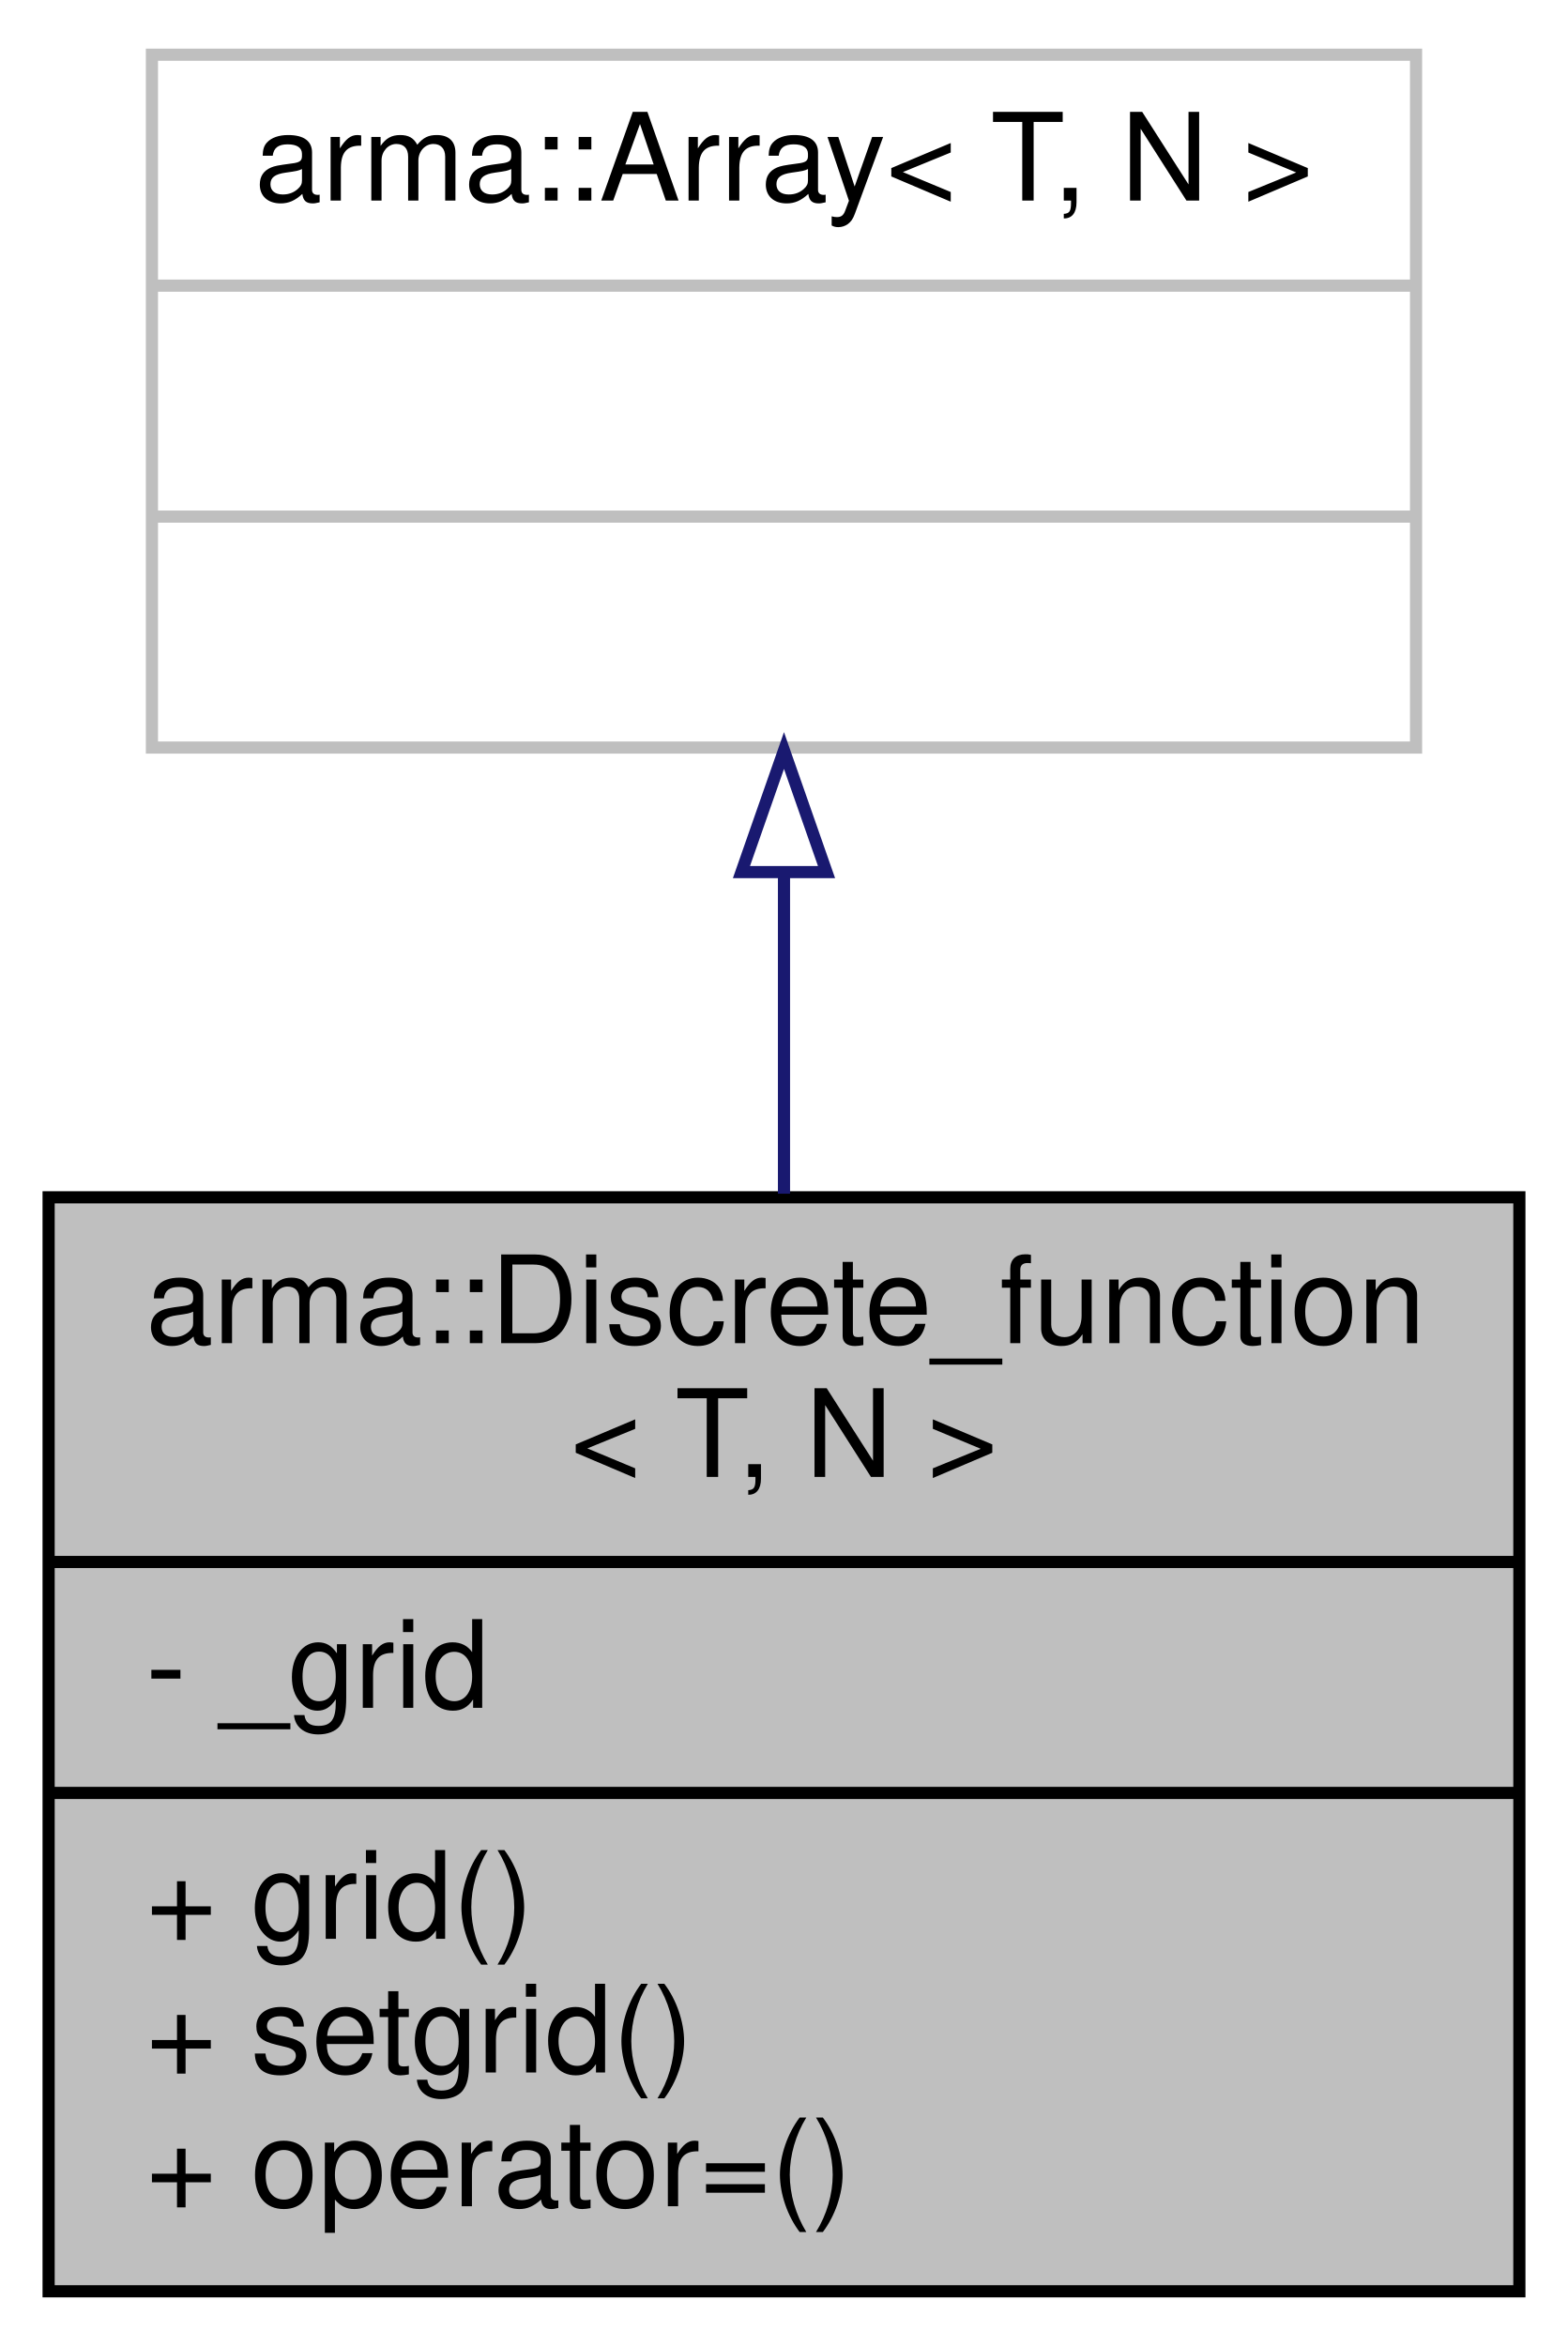
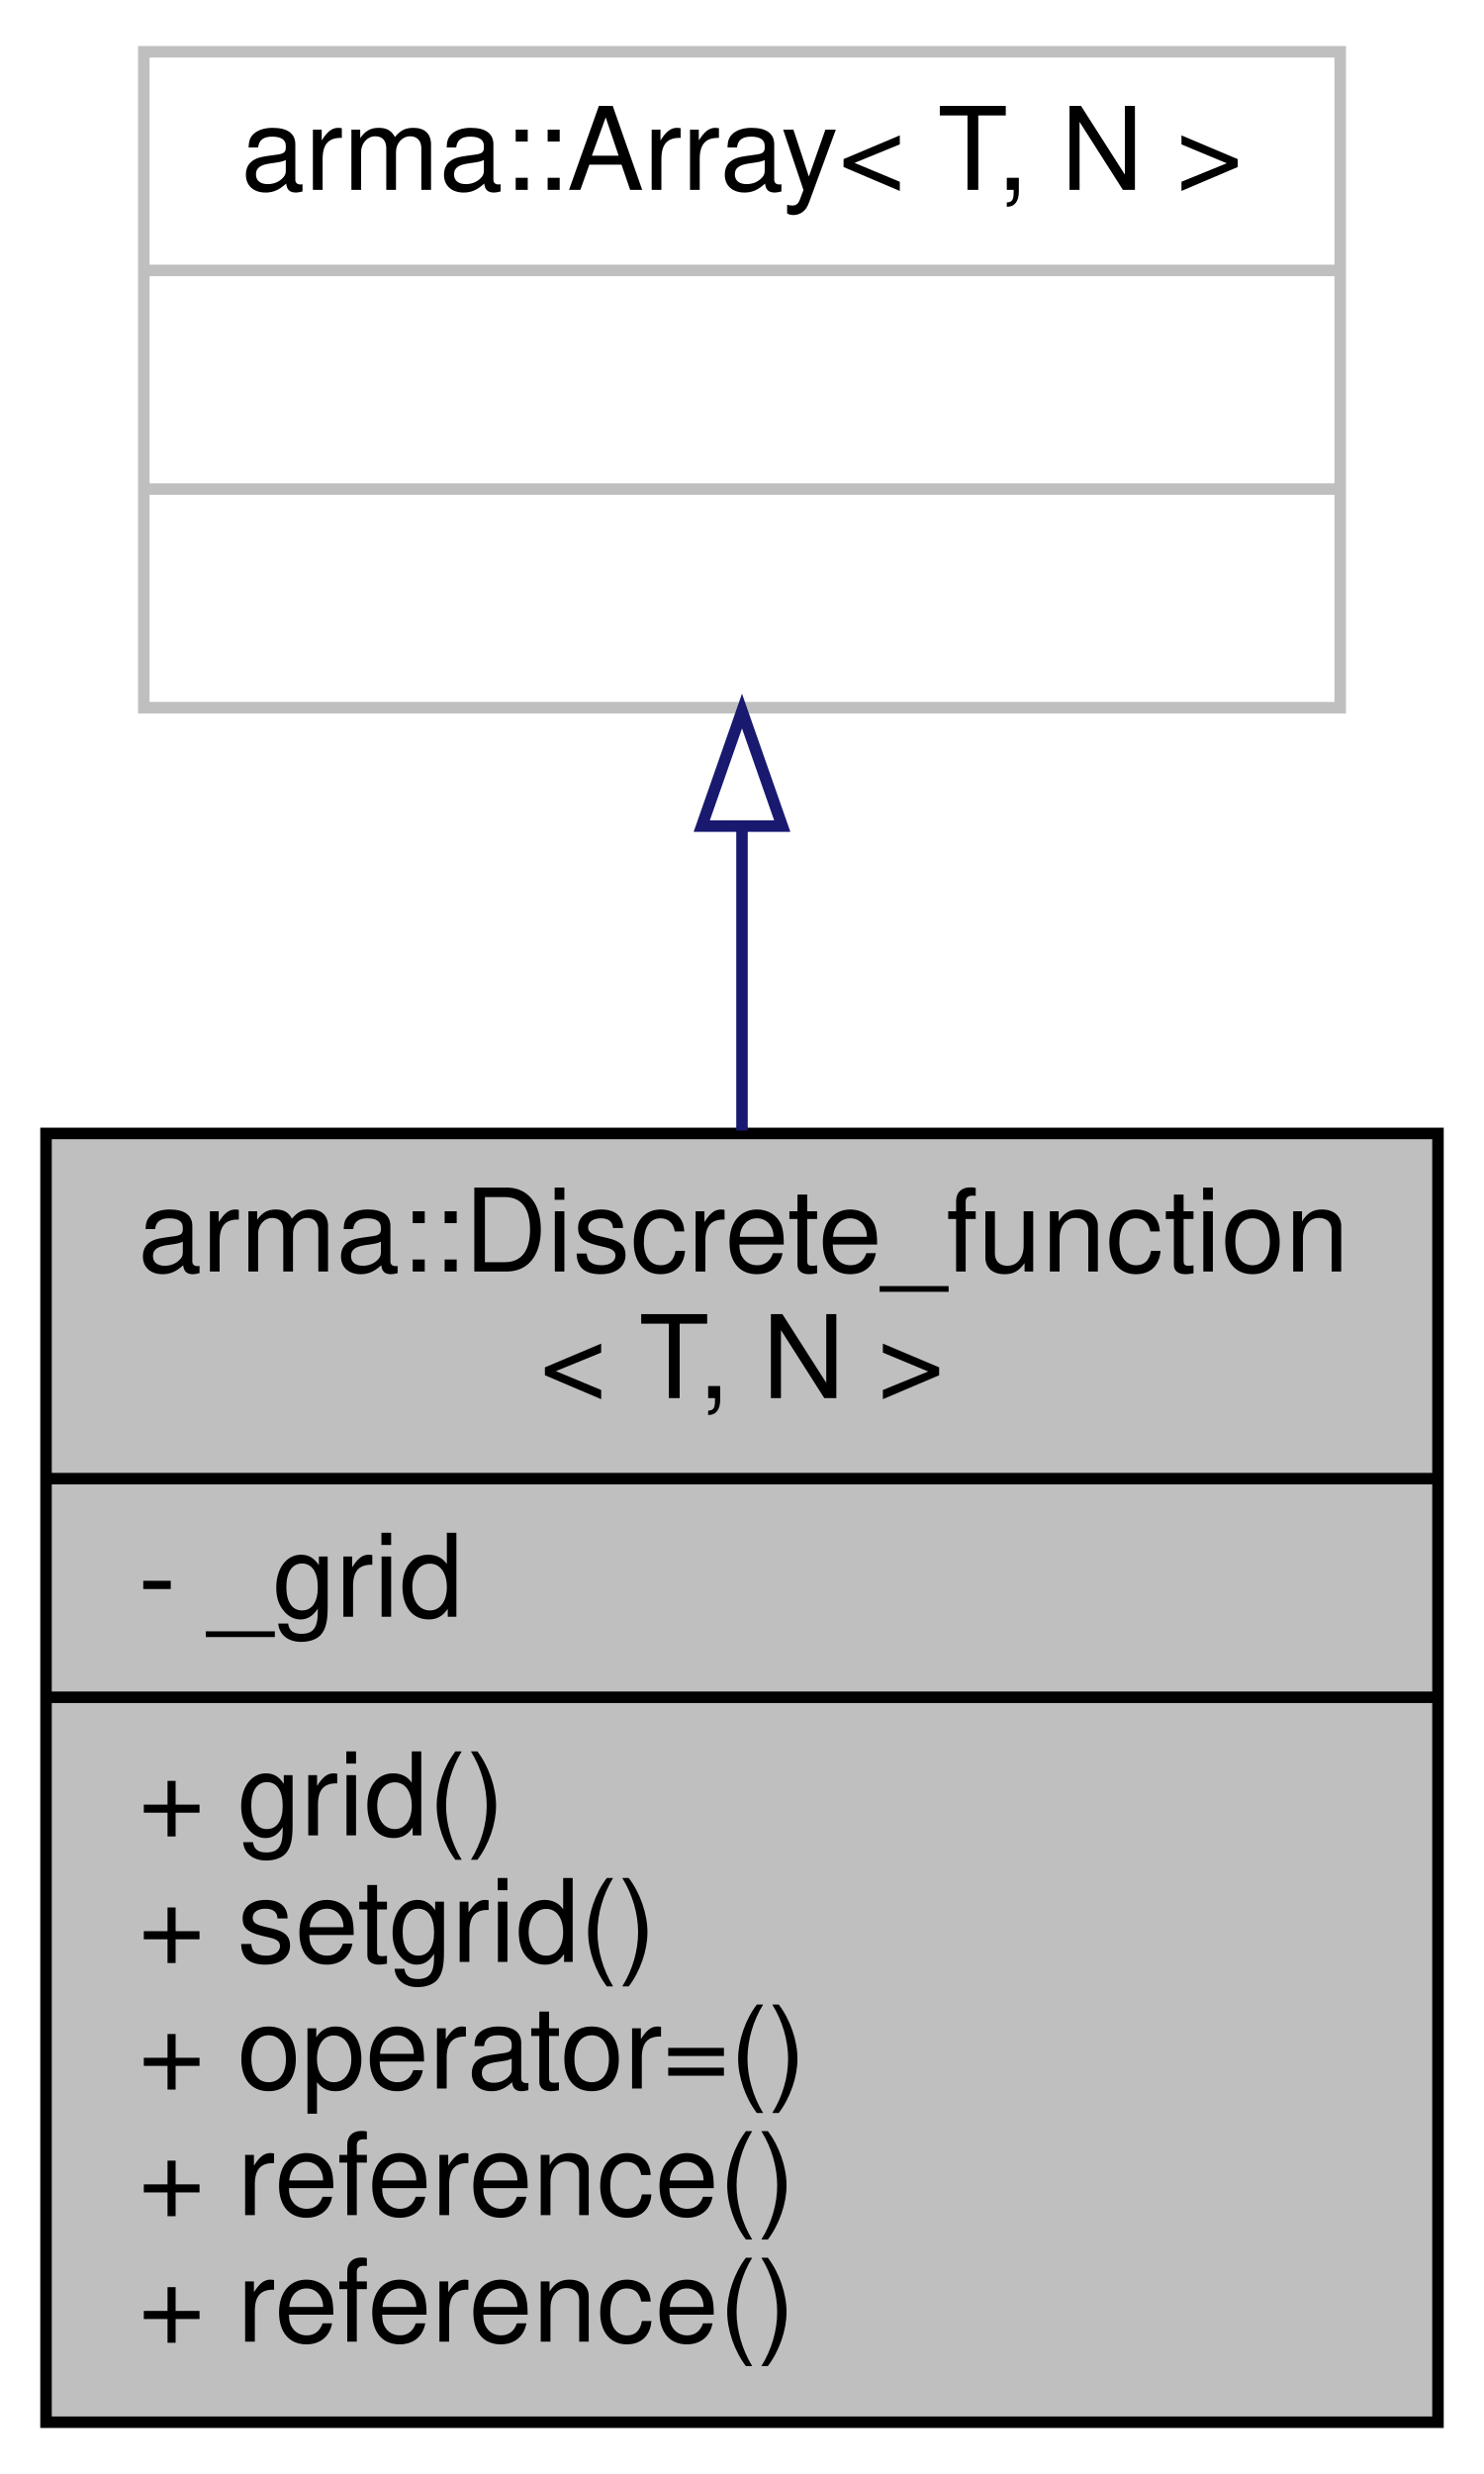
- <svg xmlns="http://www.w3.org/2000/svg" width="129pt" height="193pt" viewBox="0.00 0.00 129.00 193.00">
-   <g id="graph0" class="graph" transform="scale(1 1) rotate(0) translate(4 189)">
+ <svg xmlns="http://www.w3.org/2000/svg" width="129pt" height="215pt" viewBox="0.00 0.00 129.00 215.00">
+   <g id="graph0" class="graph" transform="scale(1 1) rotate(0) translate(4 211)">
    <g id="node1" class="node">
-       <polygon fill="#bfbfbf" stroke="#000000" points="0,-.5 0,-90.5 121,-90.5 121,-.5 0,-.5" />
-       <text text-anchor="start" x="8" y="-78.5" font-family="Helvetica,sans-Serif" font-size="10.00" fill="#000000">arma::Discrete_function</text>
-       <text text-anchor="middle" x="60.5" y="-67.5" font-family="Helvetica,sans-Serif" font-size="10.00" fill="#000000">&lt; T, N &gt;</text>
-       <polyline fill="none" stroke="#000000" points="0,-60.5 121,-60.5 " />
-       <text text-anchor="start" x="8" y="-48.5" font-family="Helvetica,sans-Serif" font-size="10.00" fill="#000000">- _grid</text>
-       <polyline fill="none" stroke="#000000" points="0,-41.5 121,-41.5 " />
-       <text text-anchor="start" x="8" y="-29.5" font-family="Helvetica,sans-Serif" font-size="10.00" fill="#000000">+ grid()</text>
-       <text text-anchor="start" x="8" y="-18.5" font-family="Helvetica,sans-Serif" font-size="10.00" fill="#000000">+ setgrid()</text>
-       <text text-anchor="start" x="8" y="-7.5" font-family="Helvetica,sans-Serif" font-size="10.00" fill="#000000">+ operator=()</text>
+       <polygon fill="#bfbfbf" stroke="#000000" points="0,-.5 0,-112.5 121,-112.5 121,-.5 0,-.5" />
+       <text text-anchor="start" x="8" y="-100.5" font-family="Helvetica,sans-Serif" font-size="10.00" fill="#000000">arma::Discrete_function</text>
+       <text text-anchor="middle" x="60.5" y="-89.5" font-family="Helvetica,sans-Serif" font-size="10.00" fill="#000000">&lt; T, N &gt;</text>
+       <polyline fill="none" stroke="#000000" points="0,-82.5 121,-82.5 " />
+       <text text-anchor="start" x="8" y="-70.5" font-family="Helvetica,sans-Serif" font-size="10.00" fill="#000000">- _grid</text>
+       <polyline fill="none" stroke="#000000" points="0,-63.5 121,-63.5 " />
+       <text text-anchor="start" x="8" y="-51.5" font-family="Helvetica,sans-Serif" font-size="10.00" fill="#000000">+ grid()</text>
+       <text text-anchor="start" x="8" y="-40.5" font-family="Helvetica,sans-Serif" font-size="10.00" fill="#000000">+ setgrid()</text>
+       <text text-anchor="start" x="8" y="-29.5" font-family="Helvetica,sans-Serif" font-size="10.00" fill="#000000">+ operator=()</text>
+       <text text-anchor="start" x="8" y="-18.5" font-family="Helvetica,sans-Serif" font-size="10.00" fill="#000000">+ reference()</text>
+       <text text-anchor="start" x="8" y="-7.5" font-family="Helvetica,sans-Serif" font-size="10.00" fill="#000000">+ reference()</text>
    </g>
    <g id="node2" class="node">
-       <polygon fill="none" stroke="#bfbfbf" points="8.5,-127.5 8.5,-184.5 112.5,-184.5 112.5,-127.5 8.5,-127.5" />
-       <text text-anchor="middle" x="60.5" y="-172.5" font-family="Helvetica,sans-Serif" font-size="10.00" fill="#000000">arma::Array&lt; T, N &gt;</text>
-       <polyline fill="none" stroke="#bfbfbf" points="8.5,-165.5 112.5,-165.5 " />
-       <text text-anchor="middle" x="60.5" y="-153.5" font-family="Helvetica,sans-Serif" font-size="10.00" fill="#000000"> </text>
-       <polyline fill="none" stroke="#bfbfbf" points="8.5,-146.5 112.5,-146.5 " />
-       <text text-anchor="middle" x="60.5" y="-134.5" font-family="Helvetica,sans-Serif" font-size="10.00" fill="#000000"> </text>
+       <polygon fill="none" stroke="#bfbfbf" points="8.5,-149.5 8.5,-206.5 112.5,-206.5 112.5,-149.5 8.5,-149.5" />
+       <text text-anchor="middle" x="60.5" y="-194.5" font-family="Helvetica,sans-Serif" font-size="10.00" fill="#000000">arma::Array&lt; T, N &gt;</text>
+       <polyline fill="none" stroke="#bfbfbf" points="8.5,-187.5 112.5,-187.5 " />
+       <text text-anchor="middle" x="60.5" y="-175.5" font-family="Helvetica,sans-Serif" font-size="10.00" fill="#000000"> </text>
+       <polyline fill="none" stroke="#bfbfbf" points="8.5,-168.5 112.5,-168.5 " />
+       <text text-anchor="middle" x="60.5" y="-156.5" font-family="Helvetica,sans-Serif" font-size="10.00" fill="#000000"> </text>
    </g>
    <g id="edge1" class="edge">
-       <path fill="none" stroke="#191970" d="M60.5,-117.198C60.5,-108.667 60.5,-99.561 60.5,-90.799" />
-       <polygon fill="none" stroke="#191970" points="57,-117.256 60.5,-127.256 64,-117.256 57,-117.256" />
+       <path fill="none" stroke="#191970" d="M60.5,-139.002C60.5,-130.633 60.5,-121.629 60.5,-112.754" />
+       <polygon fill="none" stroke="#191970" points="57,-139.206 60.5,-149.206 64,-139.206 57,-139.206" />
    </g>
  </g>
</svg>
